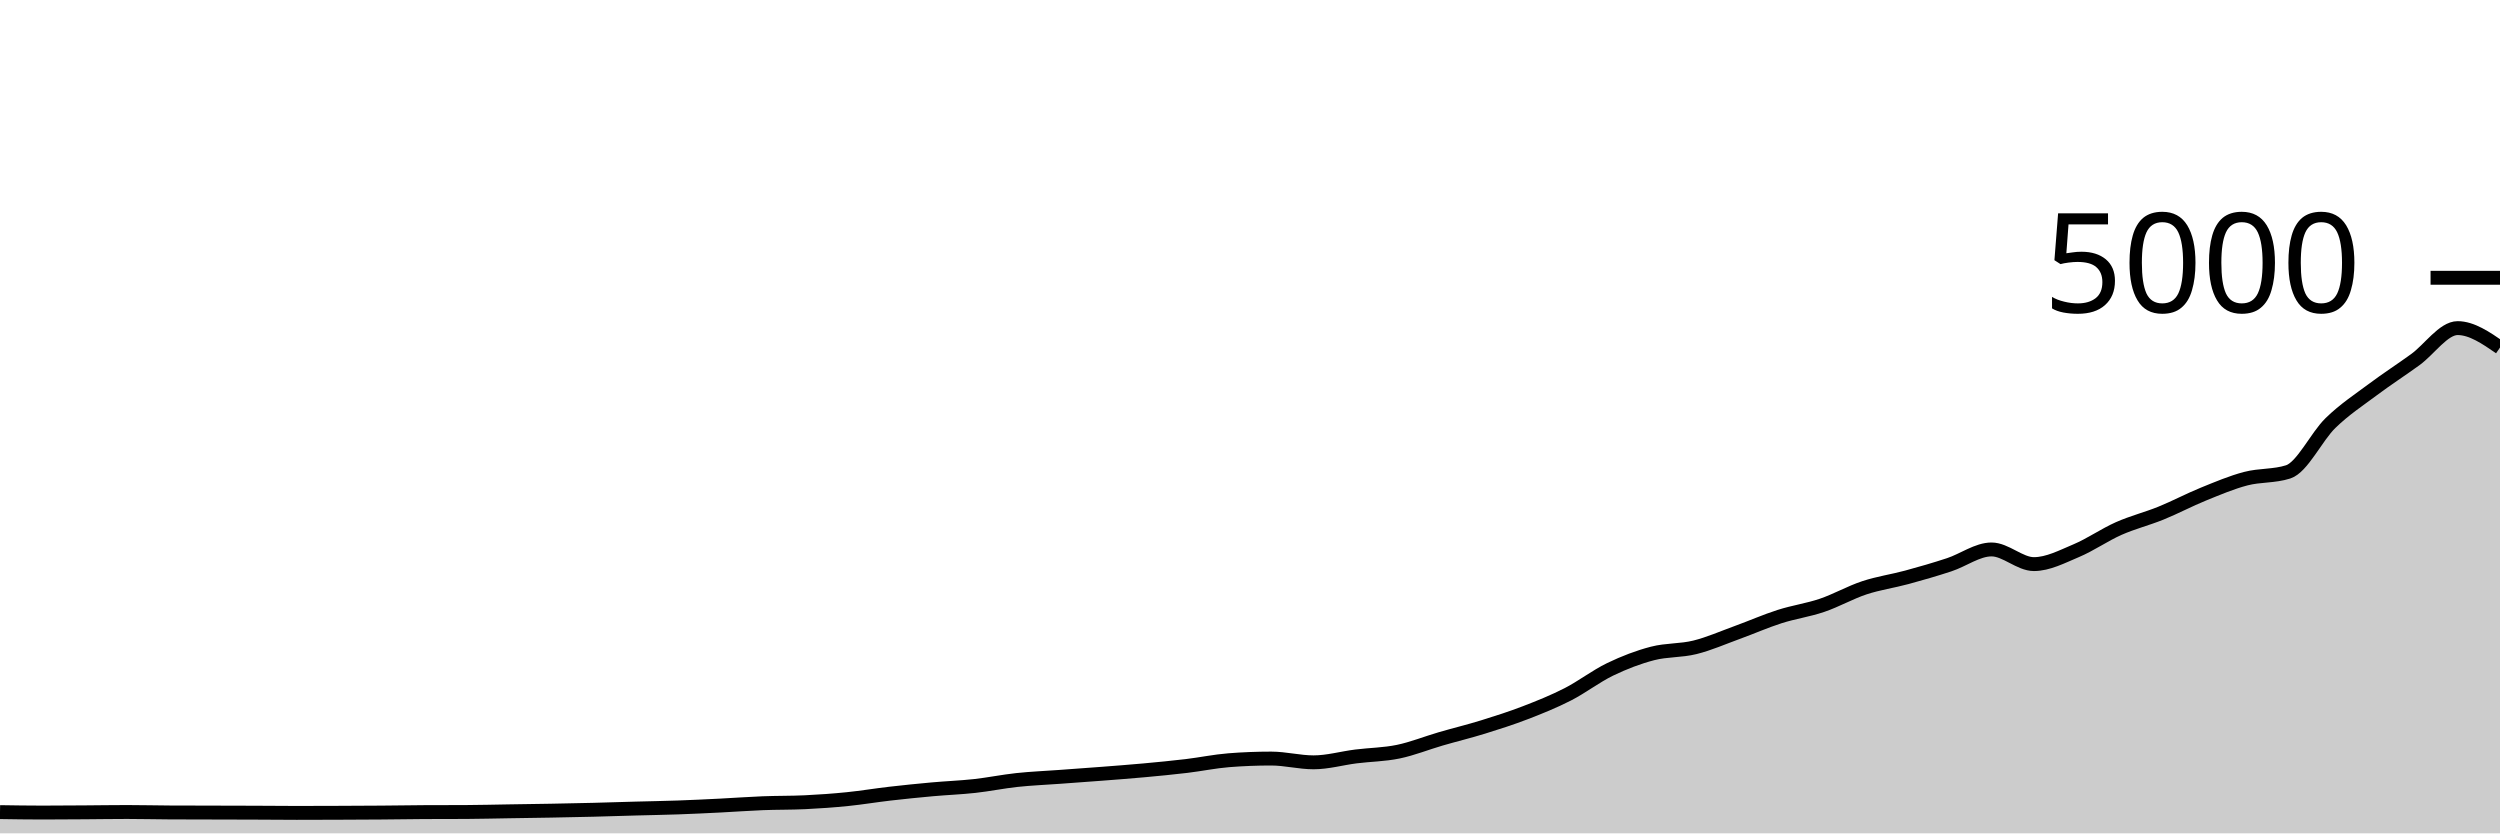
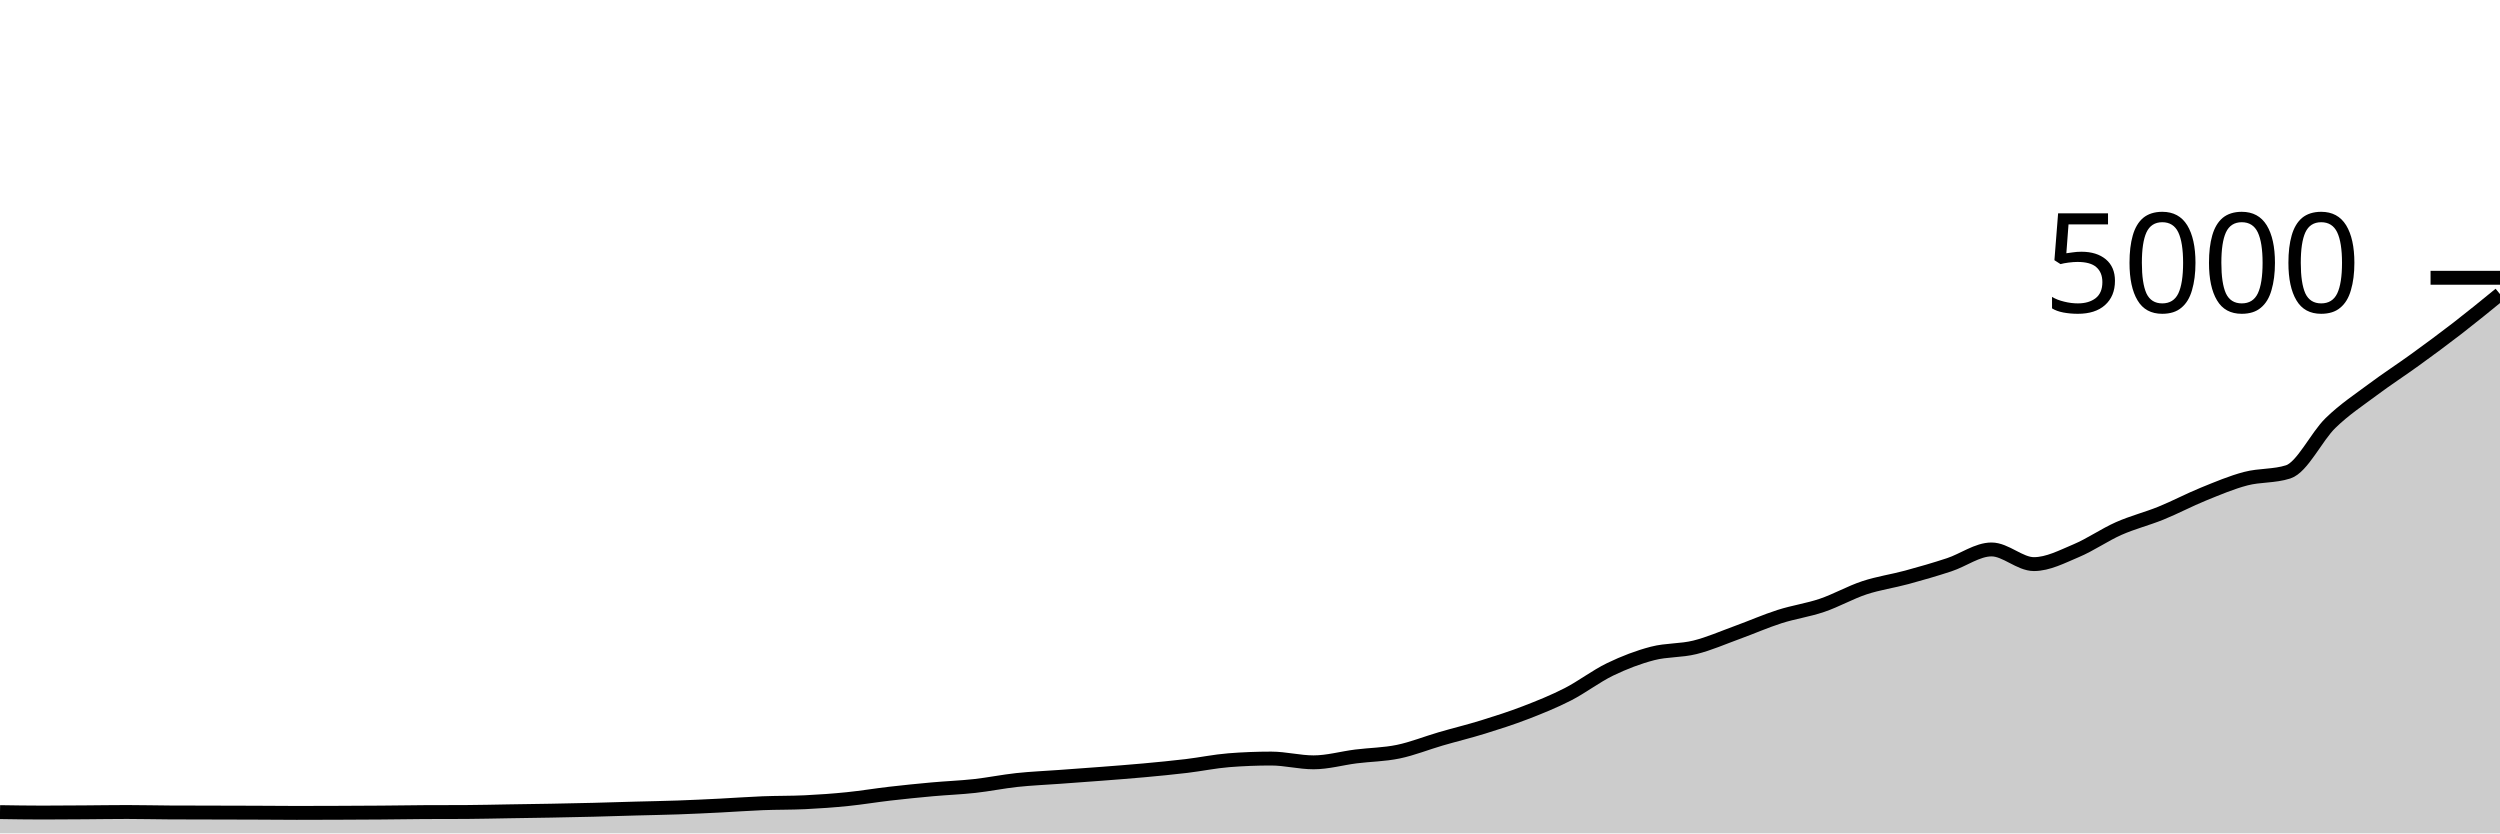
<svg xmlns="http://www.w3.org/2000/svg" viewBox="0 0 180 60">
  <g transform="translate(0,20)">
-     <path class="area" fill="rgba(0, 0, 0, 0.2)" d="M0,38.472C1.017,38.488,2.034,38.504,3.051,38.504C4.068,38.504,5.085,38.495,6.102,38.488C7.119,38.481,8.136,38.464,9.153,38.464C10.169,38.464,11.186,38.491,12.203,38.496C13.22,38.501,14.237,38.501,15.254,38.504C16.271,38.507,17.288,38.508,18.305,38.512C19.322,38.516,20.339,38.528,21.356,38.528C22.373,38.528,23.39,38.524,24.407,38.52C25.424,38.516,26.441,38.512,27.458,38.504C28.475,38.496,29.492,38.477,30.508,38.472C31.525,38.467,32.542,38.469,33.559,38.464C34.576,38.459,35.593,38.432,36.61,38.416C37.627,38.4,38.644,38.387,39.661,38.368C40.678,38.349,41.695,38.329,42.712,38.304C43.729,38.279,44.746,38.244,45.763,38.216C46.78,38.188,47.797,38.172,48.814,38.136C49.831,38.1,50.847,38.051,51.864,38C52.881,37.949,53.898,37.872,54.915,37.832C55.932,37.792,56.949,37.808,57.966,37.76C58.983,37.712,60,37.639,61.017,37.536C62.034,37.433,63.051,37.261,64.068,37.144C65.085,37.027,66.102,36.924,67.119,36.832C68.136,36.74,69.153,36.704,70.169,36.592C71.186,36.48,72.203,36.269,73.22,36.16C74.237,36.051,75.254,36.011,76.271,35.936C77.288,35.861,78.305,35.791,79.322,35.712C80.339,35.633,81.356,35.557,82.373,35.464C83.39,35.371,84.407,35.273,85.424,35.152C86.441,35.031,87.458,34.816,88.475,34.736C89.492,34.656,90.508,34.616,91.525,34.616C92.542,34.616,93.559,34.888,94.576,34.888C95.593,34.888,96.61,34.592,97.627,34.464C98.644,34.336,99.661,34.331,100.678,34.12C101.695,33.909,102.712,33.496,103.729,33.2C104.746,32.904,105.763,32.659,106.78,32.344C107.797,32.029,108.814,31.704,109.831,31.312C110.847,30.92,111.864,30.512,112.881,29.992C113.898,29.472,114.915,28.683,115.932,28.192C116.949,27.701,117.966,27.312,118.983,27.048C120,26.784,121.017,26.86,122.034,26.608C123.051,26.356,124.068,25.905,125.085,25.536C126.102,25.167,127.119,24.717,128.136,24.392C129.153,24.067,130.169,23.929,131.186,23.584C132.203,23.239,133.22,22.656,134.237,22.32C135.254,21.984,136.271,21.844,137.288,21.568C138.305,21.292,139.322,20.999,140.339,20.664C141.356,20.329,142.373,19.56,143.39,19.56C144.407,19.56,145.424,20.616,146.441,20.616C147.458,20.616,148.475,20.075,149.492,19.648C150.508,19.221,151.525,18.507,152.542,18.056C153.559,17.605,154.576,17.357,155.593,16.944C156.61,16.531,157.627,15.989,158.644,15.576C159.661,15.163,160.678,14.731,161.695,14.464C162.712,14.197,163.729,14.301,164.746,13.976C165.763,13.651,166.78,11.444,167.797,10.456C168.814,9.468,169.831,8.808,170.847,8.048C171.864,7.288,172.881,6.633,173.898,5.896C174.915,5.159,175.932,3.624,176.949,3.624C177.966,3.624,178.983,4.324,180,5.024L180,40C178.983,40,177.966,40,176.949,40C175.932,40,174.915,40,173.898,40C172.881,40,171.864,40,170.847,40C169.831,40,168.814,40,167.797,40C166.78,40,165.763,40,164.746,40C163.729,40,162.712,40,161.695,40C160.678,40,159.661,40,158.644,40C157.627,40,156.61,40,155.593,40C154.576,40,153.559,40,152.542,40C151.525,40,150.508,40,149.492,40C148.475,40,147.458,40,146.441,40C145.424,40,144.407,40,143.39,40C142.373,40,141.356,40,140.339,40C139.322,40,138.305,40,137.288,40C136.271,40,135.254,40,134.237,40C133.22,40,132.203,40,131.186,40C130.169,40,129.153,40,128.136,40C127.119,40,126.102,40,125.085,40C124.068,40,123.051,40,122.034,40C121.017,40,120,40,118.983,40C117.966,40,116.949,40,115.932,40C114.915,40,113.898,40,112.881,40C111.864,40,110.847,40,109.831,40C108.814,40,107.797,40,106.78,40C105.763,40,104.746,40,103.729,40C102.712,40,101.695,40,100.678,40C99.661,40,98.644,40,97.627,40C96.61,40,95.593,40,94.576,40C93.559,40,92.542,40,91.525,40C90.508,40,89.492,40,88.475,40C87.458,40,86.441,40,85.424,40C84.407,40,83.39,40,82.373,40C81.356,40,80.339,40,79.322,40C78.305,40,77.288,40,76.271,40C75.254,40,74.237,40,73.22,40C72.203,40,71.186,40,70.169,40C69.153,40,68.136,40,67.119,40C66.102,40,65.085,40,64.068,40C63.051,40,62.034,40,61.017,40C60,40,58.983,40,57.966,40C56.949,40,55.932,40,54.915,40C53.898,40,52.881,40,51.864,40C50.847,40,49.831,40,48.814,40C47.797,40,46.78,40,45.763,40C44.746,40,43.729,40,42.712,40C41.695,40,40.678,40,39.661,40C38.644,40,37.627,40,36.61,40C35.593,40,34.576,40,33.559,40C32.542,40,31.525,40,30.508,40C29.492,40,28.475,40,27.458,40C26.441,40,25.424,40,24.407,40C23.39,40,22.373,40,21.356,40C20.339,40,19.322,40,18.305,40C17.288,40,16.271,40,15.254,40C14.237,40,13.22,40,12.203,40C11.186,40,10.169,40,9.153,40C8.136,40,7.119,40,6.102,40C5.085,40,4.068,40,3.051,40C2.034,40,1.017,40,0,40Z" />
-     <path class="line" stroke="black" fill="none" d="M0,38.472C1.017,38.488,2.034,38.504,3.051,38.504C4.068,38.504,5.085,38.495,6.102,38.488C7.119,38.481,8.136,38.464,9.153,38.464C10.169,38.464,11.186,38.491,12.203,38.496C13.22,38.501,14.237,38.501,15.254,38.504C16.271,38.507,17.288,38.508,18.305,38.512C19.322,38.516,20.339,38.528,21.356,38.528C22.373,38.528,23.39,38.524,24.407,38.52C25.424,38.516,26.441,38.512,27.458,38.504C28.475,38.496,29.492,38.477,30.508,38.472C31.525,38.467,32.542,38.469,33.559,38.464C34.576,38.459,35.593,38.432,36.61,38.416C37.627,38.4,38.644,38.387,39.661,38.368C40.678,38.349,41.695,38.329,42.712,38.304C43.729,38.279,44.746,38.244,45.763,38.216C46.78,38.188,47.797,38.172,48.814,38.136C49.831,38.1,50.847,38.051,51.864,38C52.881,37.949,53.898,37.872,54.915,37.832C55.932,37.792,56.949,37.808,57.966,37.76C58.983,37.712,60,37.639,61.017,37.536C62.034,37.433,63.051,37.261,64.068,37.144C65.085,37.027,66.102,36.924,67.119,36.832C68.136,36.74,69.153,36.704,70.169,36.592C71.186,36.48,72.203,36.269,73.22,36.16C74.237,36.051,75.254,36.011,76.271,35.936C77.288,35.861,78.305,35.791,79.322,35.712C80.339,35.633,81.356,35.557,82.373,35.464C83.39,35.371,84.407,35.273,85.424,35.152C86.441,35.031,87.458,34.816,88.475,34.736C89.492,34.656,90.508,34.616,91.525,34.616C92.542,34.616,93.559,34.888,94.576,34.888C95.593,34.888,96.61,34.592,97.627,34.464C98.644,34.336,99.661,34.331,100.678,34.12C101.695,33.909,102.712,33.496,103.729,33.2C104.746,32.904,105.763,32.659,106.78,32.344C107.797,32.029,108.814,31.704,109.831,31.312C110.847,30.92,111.864,30.512,112.881,29.992C113.898,29.472,114.915,28.683,115.932,28.192C116.949,27.701,117.966,27.312,118.983,27.048C120,26.784,121.017,26.86,122.034,26.608C123.051,26.356,124.068,25.905,125.085,25.536C126.102,25.167,127.119,24.717,128.136,24.392C129.153,24.067,130.169,23.929,131.186,23.584C132.203,23.239,133.22,22.656,134.237,22.32C135.254,21.984,136.271,21.844,137.288,21.568C138.305,21.292,139.322,20.999,140.339,20.664C141.356,20.329,142.373,19.56,143.39,19.56C144.407,19.56,145.424,20.616,146.441,20.616C147.458,20.616,148.475,20.075,149.492,19.648C150.508,19.221,151.525,18.507,152.542,18.056C153.559,17.605,154.576,17.357,155.593,16.944C156.61,16.531,157.627,15.989,158.644,15.576C159.661,15.163,160.678,14.731,161.695,14.464C162.712,14.197,163.729,14.301,164.746,13.976C165.763,13.651,166.78,11.444,167.797,10.456C168.814,9.468,169.831,8.808,170.847,8.048C171.864,7.288,172.881,6.633,173.898,5.896C174.915,5.159,175.932,3.624,176.949,3.624C177.966,3.624,178.983,4.324,180,5.024" />
+     <path class="area" fill="rgba(0, 0, 0, 0.2)" d="M0,38.472C1.017,38.488,2.034,38.504,3.051,38.504C4.068,38.504,5.085,38.495,6.102,38.488C7.119,38.481,8.136,38.464,9.153,38.464C10.169,38.464,11.186,38.491,12.203,38.496C13.22,38.501,14.237,38.501,15.254,38.504C16.271,38.507,17.288,38.508,18.305,38.512C19.322,38.516,20.339,38.528,21.356,38.528C22.373,38.528,23.39,38.524,24.407,38.52C25.424,38.516,26.441,38.512,27.458,38.504C28.475,38.496,29.492,38.477,30.508,38.472C31.525,38.467,32.542,38.469,33.559,38.464C34.576,38.459,35.593,38.432,36.61,38.416C37.627,38.4,38.644,38.387,39.661,38.368C40.678,38.349,41.695,38.329,42.712,38.304C43.729,38.279,44.746,38.244,45.763,38.216C46.78,38.188,47.797,38.172,48.814,38.136C49.831,38.1,50.847,38.051,51.864,38C52.881,37.949,53.898,37.872,54.915,37.832C55.932,37.792,56.949,37.808,57.966,37.76C58.983,37.712,60,37.639,61.017,37.536C62.034,37.433,63.051,37.261,64.068,37.144C65.085,37.027,66.102,36.924,67.119,36.832C68.136,36.74,69.153,36.704,70.169,36.592C71.186,36.48,72.203,36.269,73.22,36.16C74.237,36.051,75.254,36.011,76.271,35.936C77.288,35.861,78.305,35.791,79.322,35.712C80.339,35.633,81.356,35.557,82.373,35.464C83.39,35.371,84.407,35.273,85.424,35.152C86.441,35.031,87.458,34.816,88.475,34.736C89.492,34.656,90.508,34.616,91.525,34.616C92.542,34.616,93.559,34.888,94.576,34.888C95.593,34.888,96.61,34.592,97.627,34.464C98.644,34.336,99.661,34.331,100.678,34.12C101.695,33.909,102.712,33.496,103.729,33.2C104.746,32.904,105.763,32.659,106.78,32.344C107.797,32.029,108.814,31.704,109.831,31.312C110.847,30.92,111.864,30.512,112.881,29.992C113.898,29.472,114.915,28.683,115.932,28.192C116.949,27.701,117.966,27.312,118.983,27.048C120,26.784,121.017,26.86,122.034,26.608C123.051,26.356,124.068,25.905,125.085,25.536C126.102,25.167,127.119,24.717,128.136,24.392C129.153,24.067,130.169,23.929,131.186,23.584C132.203,23.239,133.22,22.656,134.237,22.32C135.254,21.984,136.271,21.844,137.288,21.568C138.305,21.292,139.322,20.999,140.339,20.664C141.356,20.329,142.373,19.56,143.39,19.56C144.407,19.56,145.424,20.616,146.441,20.616C147.458,20.616,148.475,20.075,149.492,19.648C150.508,19.221,151.525,18.507,152.542,18.056C153.559,17.605,154.576,17.357,155.593,16.944C156.61,16.531,157.627,15.989,158.644,15.576C159.661,15.163,160.678,14.731,161.695,14.464C162.712,14.197,163.729,14.301,164.746,13.976C165.763,13.651,166.78,11.444,167.797,10.456C168.814,9.468,169.831,8.808,170.847,8.048C171.864,7.288,172.881,6.633,173.898,5.896C174.915,5.159,175.932,4.411,176.949,3.624C177.966,2.837,178.983,2.007,180,1.176L180,40C178.983,40,177.966,40,176.949,40C175.932,40,174.915,40,173.898,40C172.881,40,171.864,40,170.847,40C169.831,40,168.814,40,167.797,40C166.78,40,165.763,40,164.746,40C163.729,40,162.712,40,161.695,40C160.678,40,159.661,40,158.644,40C157.627,40,156.61,40,155.593,40C154.576,40,153.559,40,152.542,40C151.525,40,150.508,40,149.492,40C148.475,40,147.458,40,146.441,40C145.424,40,144.407,40,143.39,40C142.373,40,141.356,40,140.339,40C139.322,40,138.305,40,137.288,40C136.271,40,135.254,40,134.237,40C133.22,40,132.203,40,131.186,40C130.169,40,129.153,40,128.136,40C127.119,40,126.102,40,125.085,40C124.068,40,123.051,40,122.034,40C121.017,40,120,40,118.983,40C117.966,40,116.949,40,115.932,40C114.915,40,113.898,40,112.881,40C111.864,40,110.847,40,109.831,40C108.814,40,107.797,40,106.78,40C105.763,40,104.746,40,103.729,40C102.712,40,101.695,40,100.678,40C99.661,40,98.644,40,97.627,40C96.61,40,95.593,40,94.576,40C93.559,40,92.542,40,91.525,40C90.508,40,89.492,40,88.475,40C87.458,40,86.441,40,85.424,40C84.407,40,83.39,40,82.373,40C81.356,40,80.339,40,79.322,40C78.305,40,77.288,40,76.271,40C75.254,40,74.237,40,73.22,40C72.203,40,71.186,40,70.169,40C69.153,40,68.136,40,67.119,40C66.102,40,65.085,40,64.068,40C63.051,40,62.034,40,61.017,40C60,40,58.983,40,57.966,40C56.949,40,55.932,40,54.915,40C53.898,40,52.881,40,51.864,40C50.847,40,49.831,40,48.814,40C47.797,40,46.78,40,45.763,40C44.746,40,43.729,40,42.712,40C41.695,40,40.678,40,39.661,40C38.644,40,37.627,40,36.61,40C35.593,40,34.576,40,33.559,40C32.542,40,31.525,40,30.508,40C29.492,40,28.475,40,27.458,40C26.441,40,25.424,40,24.407,40C23.39,40,22.373,40,21.356,40C20.339,40,19.322,40,18.305,40C17.288,40,16.271,40,15.254,40C14.237,40,13.22,40,12.203,40C11.186,40,10.169,40,9.153,40C8.136,40,7.119,40,6.102,40C5.085,40,4.068,40,3.051,40C2.034,40,1.017,40,0,40Z" />
+     <path class="line" stroke="black" fill="none" d="M0,38.472C1.017,38.488,2.034,38.504,3.051,38.504C4.068,38.504,5.085,38.495,6.102,38.488C7.119,38.481,8.136,38.464,9.153,38.464C10.169,38.464,11.186,38.491,12.203,38.496C13.22,38.501,14.237,38.501,15.254,38.504C16.271,38.507,17.288,38.508,18.305,38.512C19.322,38.516,20.339,38.528,21.356,38.528C22.373,38.528,23.39,38.524,24.407,38.52C25.424,38.516,26.441,38.512,27.458,38.504C28.475,38.496,29.492,38.477,30.508,38.472C31.525,38.467,32.542,38.469,33.559,38.464C34.576,38.459,35.593,38.432,36.61,38.416C37.627,38.4,38.644,38.387,39.661,38.368C40.678,38.349,41.695,38.329,42.712,38.304C43.729,38.279,44.746,38.244,45.763,38.216C46.78,38.188,47.797,38.172,48.814,38.136C49.831,38.1,50.847,38.051,51.864,38C52.881,37.949,53.898,37.872,54.915,37.832C55.932,37.792,56.949,37.808,57.966,37.76C58.983,37.712,60,37.639,61.017,37.536C62.034,37.433,63.051,37.261,64.068,37.144C65.085,37.027,66.102,36.924,67.119,36.832C68.136,36.74,69.153,36.704,70.169,36.592C71.186,36.48,72.203,36.269,73.22,36.16C74.237,36.051,75.254,36.011,76.271,35.936C77.288,35.861,78.305,35.791,79.322,35.712C80.339,35.633,81.356,35.557,82.373,35.464C83.39,35.371,84.407,35.273,85.424,35.152C86.441,35.031,87.458,34.816,88.475,34.736C89.492,34.656,90.508,34.616,91.525,34.616C92.542,34.616,93.559,34.888,94.576,34.888C95.593,34.888,96.61,34.592,97.627,34.464C98.644,34.336,99.661,34.331,100.678,34.12C101.695,33.909,102.712,33.496,103.729,33.2C104.746,32.904,105.763,32.659,106.78,32.344C107.797,32.029,108.814,31.704,109.831,31.312C110.847,30.92,111.864,30.512,112.881,29.992C113.898,29.472,114.915,28.683,115.932,28.192C116.949,27.701,117.966,27.312,118.983,27.048C120,26.784,121.017,26.86,122.034,26.608C123.051,26.356,124.068,25.905,125.085,25.536C126.102,25.167,127.119,24.717,128.136,24.392C129.153,24.067,130.169,23.929,131.186,23.584C132.203,23.239,133.22,22.656,134.237,22.32C135.254,21.984,136.271,21.844,137.288,21.568C138.305,21.292,139.322,20.999,140.339,20.664C141.356,20.329,142.373,19.56,143.39,19.56C144.407,19.56,145.424,20.616,146.441,20.616C147.458,20.616,148.475,20.075,149.492,19.648C150.508,19.221,151.525,18.507,152.542,18.056C153.559,17.605,154.576,17.357,155.593,16.944C156.61,16.531,157.627,15.989,158.644,15.576C159.661,15.163,160.678,14.731,161.695,14.464C162.712,14.197,163.729,14.301,164.746,13.976C165.763,13.651,166.78,11.444,167.797,10.456C168.814,9.468,169.831,8.808,170.847,8.048C171.864,7.288,172.881,6.633,173.898,5.896C174.915,5.159,175.932,4.411,176.949,3.624C177.966,2.837,178.983,2.007,180,1.176" />
    <path class="axis-ceiling" stroke-width="1" stroke="black" fill="none" d="M175,0L180,0" />
    <text class="axis-ceiling-label" font-family="sans-serif" text-anchor="end" font-size="10px" x="170" y="2.5">5000</text>
  </g>
</svg>
